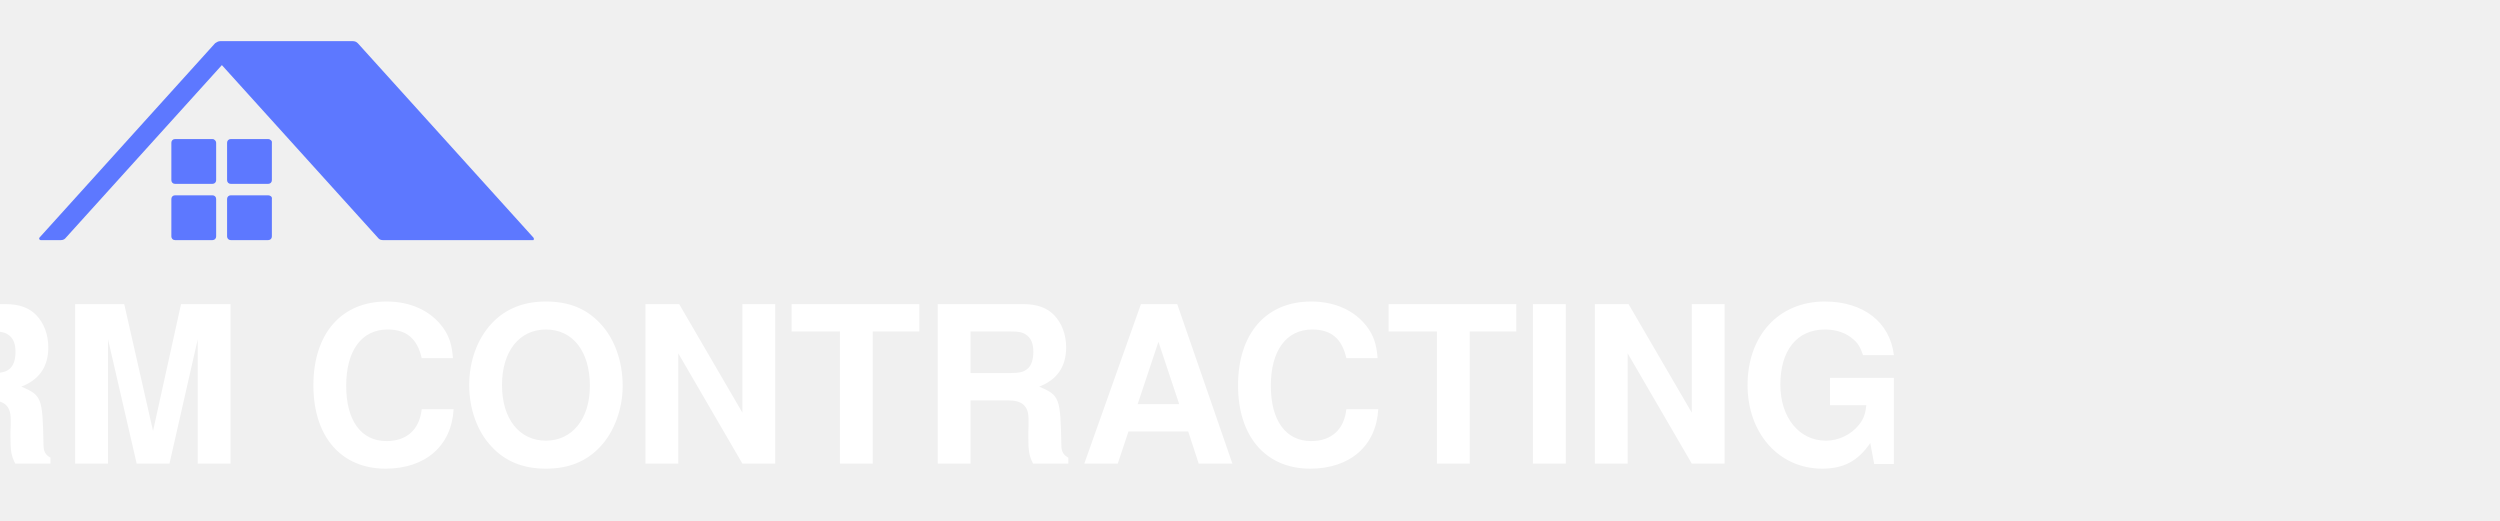
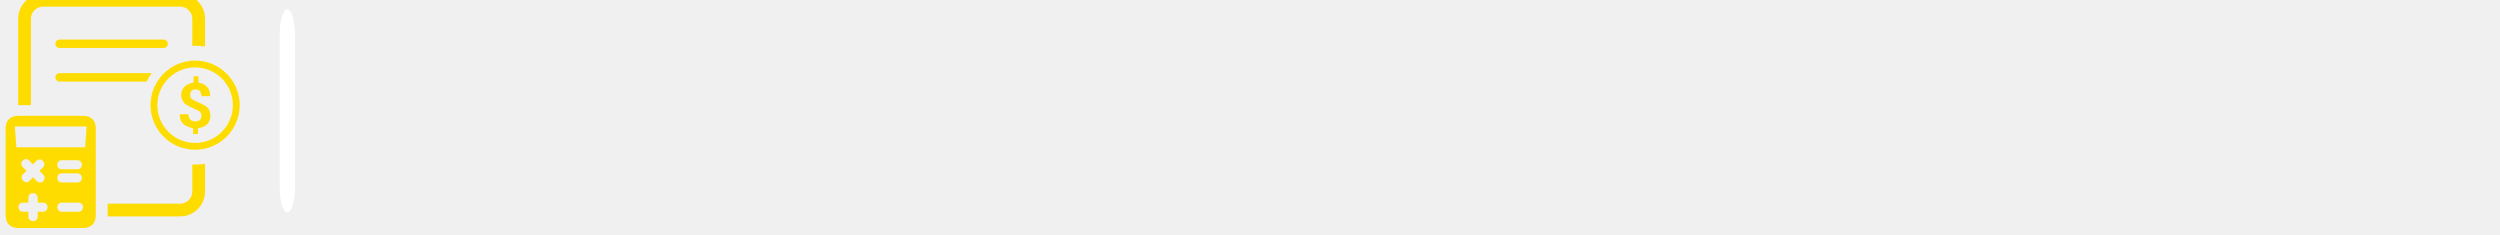
- <svg xmlns="http://www.w3.org/2000/svg" viewBox="0 0 480 100">
-   <g fill="#5d78ff" transform="matrix(1, 0, 0, 1, -3.552713678800501e-15, 0)">
-     <path d="M 102.4 45.6 L 68.7 8.3 C 68.4 8 68.1 7.9 67.7 7.9 L 42.3 7.9 C 41.9 7.9 41.6 8.1 41.3 8.3 L 7.6 45.6 C 7.4 45.8 7.6 46.1 7.8 46.1 L 11.7 46.1 C 12 46.1 12.3 46 12.5 45.8 L 42.6 12.5 L 72.7 45.8 C 72.9 46 73.2 46.1 73.5 46.1 L 102.3 46.1 C 102.5 46.2 102.6 45.8 102.4 45.6 Z" />
-     <path d="M 40.8 26.7 L 33.6 26.7 C 33.2 26.7 32.9 27 32.9 27.4 L 32.9 34.6 C 32.9 35 33.2 35.3 33.6 35.3 L 40.8 35.3 C 41.2 35.3 41.5 35 41.5 34.6 L 41.5 27.4 C 41.5 27.1 41.2 26.7 40.8 26.7 Z" />
-     <path d="M 51.5 26.7 L 44.3 26.7 C 43.9 26.7 43.6 27 43.6 27.4 L 43.6 34.6 C 43.6 35 43.9 35.3 44.3 35.3 L 51.5 35.3 C 51.9 35.3 52.2 35 52.2 34.6 L 52.2 27.4 C 52.3 27.1 51.9 26.7 51.5 26.7 Z" />
-     <path d="M 40.8 37.5 L 33.6 37.5 C 33.2 37.5 32.9 37.8 32.9 38.2 L 32.9 45.4 C 32.9 45.8 33.2 46.1 33.6 46.1 L 40.8 46.1 C 41.2 46.1 41.5 45.8 41.5 45.4 L 41.5 38.2 C 41.5 37.8 41.2 37.5 40.8 37.5 Z" />
-     <path d="M 51.5 37.5 L 44.3 37.5 C 43.9 37.5 43.6 37.8 43.6 38.2 L 43.6 45.4 C 43.6 45.8 43.9 46.1 44.3 46.1 L 51.5 46.1 C 51.9 46.1 52.2 45.8 52.2 45.4 L 52.2 38.2 C 52.3 37.8 51.9 37.5 51.5 37.5 Z" />
+ <svg xmlns="http://www.w3.org/2000/svg" viewBox="-1.904 200 205.846 19.275">
+   <g transform="matrix(0.103534, 0, 0, 0.103534, -2.510207, 200.0089)" style="">
+     <svg viewBox="0 0 396 37" data-background-color="#022544" preserveAspectRatio="xMidYMid meet" height="186" width="2000" transform="matrix(1, 0, 0, 1, 4.455636, -4.85849)">
+       <g id="tight-bounds" transform="matrix(1,0,0,1,0.24,-0.01703423)">
+         <svg viewBox="0 0 395.52 37.034" height="37.034" width="395.52">
+           <g>
+             <svg viewBox="0 0 455.528 42.653" height="37.034" width="395.52">
+               <g>
+                 <rect width="2.783" height="37.036" x="49.939" y="2.809" fill="#ffffff" opacity="1" stroke-width="0" stroke="transparent" fill-opacity="1" class="rect-r$-0" data-fill-palette-color="primary" rx="1%" id="r$-0" data-palette-color="#ffffff" />
+               </g>
+               <g transform="matrix(1,0,0,1,60.00844,5.894864)">
+                 <svg viewBox="0 0 395.52 30.863" height="30.863" width="395.52" transform="matrix(1, 0, 0, 1, 138.9504, -49.3471)">
+                   <g id="textblocktransform">
+                     <svg viewBox="0 0 395.52 30.863" height="30.863" width="395.52" id="textblock" transform="matrix(1, 0, 0, 1, 124.9752, 20.50646)">
+                       <g>
+                         <svg viewBox="0 0 395.52 30.863" height="30.863" width="395.52">
+                           <g transform="matrix(1,0,0,1,0,0)">
+                             <svg width="395.52" viewBox="3 -35.25 461.3 36" height="30.863" data-palette-color="#ffffff" style="transform-box: fill-box; transform-origin: 50% 50%;" transform="matrix(0.9855435, -0.1697336, 0.1595966, 0.9871826, 3.583336081192101e-7, 0.000003426125)">
+                               <path d="M17.05-18.3Q20.4-17.55 22.33-15.63 24.25-13.7 24.25-9.9L24.25-9.9Q24.25-4.9 20.88-2.45 17.5 0 11.7 0L11.7 0 3 0 3-34.55 10.55-34.55Q16.5-34.55 19.75-32.3 23-30.05 23-25.75L23-25.75Q23-22.85 21.38-20.95 19.75-19.05 17.05-18.3L17.05-18.3ZM11.2-29.85L9.35-29.85 9.35-20.3 11.5-20.3Q16.55-20.3 16.55-25.2L16.55-25.2Q16.55-27.65 15.28-28.75 14-29.85 11.2-29.85L11.2-29.85ZM11.75-4.8Q14.65-4.8 16.15-6.03 17.65-7.25 17.65-10.15L17.65-10.15Q17.65-13.05 16.25-14.43 14.85-15.8 11.9-15.8L11.9-15.8 9.35-15.8 9.35-4.8 11.75-4.8ZM39.85-35.25Q45.95-35.25 49.25-30.8 52.55-26.35 52.55-17.3L52.55-17.3Q52.55-8.35 49.25-3.8 45.95 0.75 39.85 0.75L39.85 0.75Q33.8 0.75 30.47-3.75 27.15-8.25 27.15-17.25L27.15-17.25Q27.15-26.15 30.47-30.7 33.8-35.25 39.85-35.25L39.85-35.25ZM39.85-30.45Q36.8-30.45 35.32-27.4 33.85-24.35 33.85-17.25L33.85-17.25Q33.85-10.1 35.35-7.13 36.85-4.15 39.85-4.15L39.85-4.15Q42.95-4.15 44.42-7.1 45.9-10.05 45.9-17.3L45.9-17.3Q45.9-24.4 44.4-27.43 42.9-30.45 39.85-30.45L39.85-30.45ZM68.75-35.25Q74.84-35.25 78.15-30.8 81.45-26.35 81.45-17.3L81.45-17.3Q81.45-8.35 78.15-3.8 74.84 0.75 68.75 0.75L68.75 0.75Q62.7 0.75 59.37-3.75 56.05-8.25 56.05-17.25L56.05-17.25Q56.05-26.15 59.37-30.7 62.7-35.25 68.75-35.25L68.75-35.25ZM68.75-30.45Q65.7-30.45 64.22-27.4 62.75-24.35 62.75-17.25L62.75-17.25Q62.75-10.1 64.25-7.13 65.75-4.15 68.75-4.15L68.75-4.15Q71.84-4.15 73.32-7.1 74.8-10.05 74.8-17.3L74.8-17.3Q74.8-24.4 73.3-27.43 71.8-30.45 68.75-30.45L68.75-30.45ZM86.19-34.55L92.54-34.55 92.54 0 86.19 0 86.19-34.55ZM102.29-34.55L108.74-34.55 99.34-18.9 109.49 0 102.49 0 92.79-18.45 102.29-34.55ZM120.89-35.25Q123.89-35.25 126.19-34.2 128.49-33.15 130.44-31.05L130.44-31.05 127.49-27.65Q125.94-29.05 124.47-29.75 122.99-30.45 121.34-30.45L121.34-30.45Q119.44-30.45 118.34-29.28 117.24-28.1 117.24-26.2L117.24-26.2Q117.24-24.3 118.39-23.1 119.54-21.9 122.89-20.6L122.89-20.6Q127.19-18.85 129.22-16.5 131.24-14.15 131.24-9.85L131.24-9.85Q131.24-6.9 129.89-4.48 128.54-2.05 126.02-0.65 123.49 0.75 120.14 0.75L120.14 0.75Q116.69 0.75 114.14-0.48 111.59-1.7 109.49-3.95L109.49-3.95 112.69-7.45Q114.49-5.85 116.14-5 117.79-4.15 119.74-4.15L119.74-4.15Q122.04-4.15 123.32-5.58 124.59-7 124.59-9.45L124.59-9.45Q124.59-11.6 123.47-12.98 122.34-14.35 119.29-15.5L119.29-15.5Q114.69-17.35 112.67-19.75 110.64-22.15 110.64-25.75L110.64-25.75Q110.64-28.5 111.97-30.65 113.29-32.8 115.64-34.02 117.99-35.25 120.89-35.25L120.89-35.25ZM161.44-34.55L163.64 0 157.59 0 156.99-14.6Q156.69-22.6 156.69-26L156.69-26 156.74-28.6 151.99-3.8 145.99-3.8 141.04-28.65Q141.09-27.15 141.09-24.05L141.09-24.05Q141.09-18.8 140.89-14.4L140.89-14.4 140.34 0 134.39 0 136.59-34.55 144.59-34.55 149.09-10.2 153.29-34.55 161.44-34.55ZM190.54 0L184.09 0 182.39-8.1 173.49-8.1 171.84 0 165.49 0 174.19-34.55 181.89-34.55 190.54 0ZM177.94-29.7L174.49-12.9 181.44-12.9 177.94-29.7ZM215.78 0L208.93 0 202.83-13.95 202.23-13.95 199.78-13.95 199.78 0 193.43 0 193.43-34.55 201.58-34.55Q214.08-34.55 214.08-24.4L214.08-24.4Q214.08-21.25 212.68-18.82 211.28-16.4 208.48-15.15L208.48-15.15 215.78 0ZM201.88-18.55Q204.83-18.55 206.16-19.95 207.48-21.35 207.48-24.4L207.48-24.4Q207.48-27.25 206.11-28.58 204.73-29.9 201.58-29.9L201.58-29.9 199.78-29.9 199.78-18.55 201.88-18.55ZM216.38-34.55L237.93-34.55 237.23-29.55 230.13-29.55 230.13 0 223.78 0 223.78-29.55 216.38-29.55 216.38-34.55ZM257.18 0L250.83 0 250.83-34.55 267.53-34.55 266.83-29.8 257.18-29.8 257.18-19.25 265.58-19.25 265.58-14.5 257.18-14.5 257.18 0ZM270.97-34.55L277.32-34.55 277.32 0 270.97 0 270.97-34.55ZM304.92-34.55L304.92 0 296.82 0 288.07-28.3Q288.47-24.7 288.7-21.68 288.92-18.65 288.92-14.5L288.92-14.5 288.92 0 283.32 0 283.32-34.55 291.37-34.55 300.12-6.25Q299.82-8.05 299.55-11.35 299.27-14.65 299.27-18.05L299.27-18.05 299.27-34.55 304.92-34.55ZM332.87 0L326.42 0 324.72-8.1 315.82-8.1 314.17 0 307.82 0 316.52-34.55 324.22-34.55 332.87 0ZM320.27-29.7L316.82-12.9 323.77-12.9 320.27-29.7ZM357.37-34.55L357.37 0 349.27 0 340.52-28.3Q340.92-24.7 341.14-21.68 341.37-18.65 341.37-14.5L341.37-14.5 341.37 0 335.77 0 335.77-34.55 343.82-34.55 352.57-6.25Q352.27-8.05 351.99-11.35 351.72-14.65 351.72-18.05L351.72-18.05 351.72-34.55 357.37-34.55ZM374.86-35.25Q377.51-35.25 379.54-34.38 381.56-33.5 383.46-31.7L383.46-31.7 380.41-28.05Q379.11-29.25 377.89-29.83 376.66-30.4 375.21-30.4L375.21-30.4Q372.21-30.4 370.51-27.4 368.81-24.4 368.81-17.35L368.81-17.35Q368.81-10.4 370.51-7.38 372.21-4.35 375.31-4.35L375.31-4.35Q376.86-4.35 378.01-4.98 379.16-5.6 380.71-6.9L380.71-6.9 383.76-3.4Q382.16-1.6 379.91-0.43 377.66 0.75 374.86 0.75L374.86 0.75Q369.01 0.75 365.56-3.8 362.11-8.35 362.11-17.35L362.11-17.35Q362.11-23.3 363.76-27.3 365.41-31.3 368.29-33.27 371.16-35.25 374.86-35.25L374.86-35.25ZM387.16-34.55L393.51-34.55 393.51 0 387.16 0 387.16-34.55ZM421.46 0L415.01 0 413.31-8.1 404.41-8.1 402.76 0 396.41 0 405.11-34.55 412.81-34.55 421.46 0ZM408.86-29.7L405.41-12.9 412.36-12.9 408.86-29.7ZM424.36-34.55L430.71-34.55 430.71-5.25 441.86-5.25 441.16 0 424.36 0 424.36-34.55ZM453.95-35.25Q456.95-35.25 459.25-34.2 461.55-33.15 463.5-31.05L463.5-31.05 460.55-27.65Q459-29.05 457.53-29.75 456.05-30.45 454.4-30.45L454.4-30.45Q452.5-30.45 451.4-29.28 450.3-28.1 450.3-26.2L450.3-26.2Q450.3-24.3 451.45-23.1 452.6-21.9 455.95-20.6L455.95-20.6Q460.25-18.85 462.28-16.5 464.3-14.15 464.3-9.85L464.3-9.85Q464.3-6.9 462.95-4.48 461.6-2.05 459.08-0.65 456.55 0.75 453.2 0.75L453.2 0.75Q449.75 0.75 447.2-0.48 444.65-1.7 442.55-3.95L442.55-3.95 445.75-7.45Q447.55-5.85 449.2-5 450.85-4.15 452.8-4.15L452.8-4.15Q455.1-4.15 456.38-5.58 457.65-7 457.65-9.45L457.65-9.45Q457.65-11.6 456.53-12.98 455.4-14.35 452.35-15.5L452.35-15.5Q447.75-17.35 445.73-19.75 443.7-22.15 443.7-25.75L443.7-25.75Q443.7-28.5 445.03-30.65 446.35-32.8 448.7-34.02 451.05-35.25 453.95-35.25L453.95-35.25Z" opacity="1" transform="matrix(1,0,0,1,0,0)" fill="#ffffff" class="wordmark-text-0" data-fill-palette-color="primary" id="text-0" />
+                             </svg>
+                           </g>
+                         </svg>
+                       </g>
+                     </svg>
+                   </g>
+                 </svg>
+               </g>
+               <g>
+                 <svg viewBox="0 0 42.653 42.653" height="42.653" width="42.653">
+                   <g>
+                     <svg version="1.1" x="0" y="0" viewBox="1.906 1.906 252.189 252.188" enable-background="new 0 0 256 256" height="42.653" width="42.653" class="icon-icon-0" data-fill-palette-color="accent" id="icon-0">
+                       <g fill="#ffdc00" data-fill-palette-color="accent">
+                         <g fill="#ffdc00" data-fill-palette-color="accent">
+                           <g fill="#ffdc00" data-fill-palette-color="accent">
+                             <path fill="#ffdc00" d="M203.026 185.688v29.159c0 7.172-5.871 13.043-13.043 13.043h-78.178v13.713h78.178c14.737 0 26.756-12.018 26.756-26.756v-29.869c-3.468 0.512-7.054 0.788-10.679 0.788C205.036 185.767 204.051 185.727 203.026 185.688zM189.983 1.906H42.177c-14.698 0-26.716 11.979-26.716 26.756v93.073h13.713V28.661c0-7.172 5.832-13.003 13.003-13.003h147.806c7.172 0 13.043 5.832 13.043 13.003V57.86c1.025-0.039 2.01-0.079 3.034-0.079 3.625 0 7.211 0.276 10.679 0.788V28.661C216.739 13.885 204.72 1.906 189.983 1.906z" data-fill-palette-color="accent" />
+                             <g fill="#ffdc00" data-fill-palette-color="accent">
+                               <path fill="#ffdc00" d="M222.271 135.553c-0.72 5.418-4.19 8.593-9.238 10.184-1.207 0.384-2.476 0.569-3.895 0.892v6.275h-5.233v-6.22c-10.431-2.27-14.964-7.105-14.161-15.067h9.107c0.075 0.555 0.165 1.097 0.226 1.639 0.384 3.415 2.675 5.658 6.083 5.911 0.665 0.055 1.33 0.055 1.996 0.027 2.846-0.096 4.732-1.399 5.459-3.744 0.857-2.736 0.117-5.685-2.126-7.139-1.742-1.132-3.744-1.865-5.61-2.805-2.908-1.447-6.055-2.572-8.661-4.437-7.612-5.459-6.522-17.501 1.872-21.712 1.893-0.946 4.046-1.399 6.378-2.181v-6.536h5.198v6.885c4.526 0.837 8.401 2.613 10.801 6.686 1.296 2.195 1.989 5.356 1.714 7.9h-9.169c-0.233-1.193-0.343-2.352-0.706-3.436-0.864-2.613-2.949-3.923-5.898-3.875-2.853 0.048-4.499 1.118-5.267 3.443-0.933 2.819-0.322 5.767 1.858 7.187 1.872 1.228 3.991 2.085 6.021 3.079 2.572 1.262 5.281 2.291 7.708 3.786C221.668 125.335 222.998 130.142 222.271 135.553z" data-fill-palette-color="accent" />
+                             </g>
+                             <path fill="#ffdc00" d="M206.055 73.733c-26.488 0-48.04 21.55-48.04 48.04s21.551 48.038 48.04 48.038 48.04-21.548 48.04-48.038S232.543 73.733 206.055 73.733zM206.055 162.466c-22.439 0-40.695-18.256-40.695-40.693 0-22.439 18.256-40.695 40.695-40.695s40.695 18.256 40.695 40.695C246.75 144.21 228.494 162.466 206.055 162.466z" data-fill-palette-color="accent" />
+                             <g fill="#ffdc00" data-fill-palette-color="accent">
+                               <polygon fill="#ffdc00" points="31.43,244.709 31.43,244.687 31.429,244.687     " data-fill-palette-color="accent" />
+                               <path fill="#ffdc00" d="M99.058 147.234c0-6.234-2.277-10.402-6.581-12.487-2.027-0.965-4.497-1.525-7.449-1.525-23.024-0.019-46.048-0.019-69.092 0-2.933 0-5.365 0.54-7.411 1.525-4.323 2.065-6.6 6.253-6.6 12.487-0.019 17.485-0.019 22.773-0.019 40.258 0 17.562 0 35.144 0.019 52.726 0 8.993 4.844 13.857 13.876 13.857 11.56 0.019 23.121 0.019 34.681 0.019 11.58 0 23.14 0 34.7-0.019 9.013 0 13.857-4.863 13.876-13.857 0.019-17.582 0-35.163 0-52.726C99.058 170.008 99.077 164.72 99.058 147.234zM42.23 236.551c-1.004 0.027-2.032 0.035-3.061 0.035l-2.676-0.008 0.002 1.193c0.004 1.458 0.008 2.917-0.029 4.371-0.071 2.628-2.19 4.537-5.035 4.537l-0.208-0.004c-2.79-0.069-4.724-1.901-4.797-4.556-0.021-0.893-0.019-1.766-0.015-2.644l0.002-2.898h-5.749c-1.458-0.008-2.688-0.485-3.569-1.381-0.883-0.893-1.343-2.132-1.333-3.579 0-2.89 1.947-4.845 4.845-4.845 1.768-0.015 3.554-0.015 5.339-0.015l0.477-0.181c-0.008-1.762-0.012-3.452 0.019-5.153 0.021-2.467 1.378-4.198 3.723-4.725 3.386-0.781 6.295 1.547 6.315 4.972 0.01 1.532 0.008 3.063 0.004 4.637l-0.002 0.466 3.708-0.012 2.007 0.012c2.848 0.05 4.926 2.066 4.949 4.799C47.19 234.4 45.124 236.501 42.23 236.551zM38.94 193.094c1.174 1.166 2.347 2.336 3.496 3.529 1.826 1.897 2.074 4.31 0.648 6.295-0.985 1.378-2.438 2.17-3.985 2.17-1.289 0-2.565-0.558-3.592-1.562-1.21-1.193-2.394-2.417-3.611-3.675l-0.387-0.4-3.756 3.806c-1.226 1.247-2.49 1.508-3.332 1.508-0.723 0-1.443-0.185-2.143-0.55-1.734-0.912-2.878-2.482-3.071-4.194-0.179-1.597 0.456-3.105 1.793-4.252 1.118-0.977 2.19-2.032 3.296-3.117l0.198-0.192c-1.482-1.443-2.875-2.801-4.243-4.191-0.97-0.981-1.495-2.217-1.472-3.471 0.021-1.251 0.558-2.432 1.549-3.409 1.957-1.959 4.835-1.986 6.853-0.031 0.741 0.708 1.466 1.439 2.195 2.174l1.98 1.974c1.233-1.274 2.419-2.501 3.646-3.694 1.33-1.301 2.647-1.578 3.517-1.578 0.956 0 2.384 0.327 3.762 1.87 1.909 2.113 1.839 4.722-0.19 6.803-1.051 1.07-2.12 2.109-3.2 3.159l-0.494 0.485L38.94 193.094zM79.152 190.855c-2.778 0.015-5.57 0.015-8.36 0.015-2.834 0-5.653 0-8.487-0.015-2.734 0-4.666-1.997-4.687-4.856-0.012-1.412 0.479-2.698 1.387-3.61 0.854-0.866 2.026-1.339 3.296-1.339h16.835c1.466 0 2.721 0.485 3.623 1.405 0.889 0.9 1.347 2.128 1.324 3.544C84.062 188.988 82.173 190.855 79.152 190.855zM84.03 199.513c0.179 1.551-0.2 2.913-1.095 3.929-0.631 0.723-1.814 1.585-3.856 1.616-1.126 0.023-2.265 0.031-3.406 0.031l-13.195-0.015c-2.738 0-3.885-1.624-4.331-2.594-0.779-1.697-0.671-3.675 0.281-5.16 0.885-1.381 2.397-2.174 4.15-2.174 1.693 0.058 3.184 0.073 4.675 0.073l9.626-0.038c0.829 0 1.659 0.012 2.484 0.042C82 195.338 83.741 196.943 84.03 199.513zM80.513 236.566l-18.211 0.012h-0.013c-2.717-0.019-4.631-2.039-4.656-4.914-0.012-1.401 0.471-2.667 1.358-3.559 0.852-0.858 2.038-1.331 3.34-1.331 2.998-0.015 6.022-0.015 9.045-0.015l9.166 0.015c2.78 0.023 4.724 2.016 4.724 4.845C85.244 234.604 83.377 236.543 80.513 236.566zM87.575 167.209H13.543l-1.698-22.483h77.294L87.575 167.209z" data-fill-palette-color="accent" />
+                             </g>
+                           </g>
+                           <g fill="#ffdc00" data-fill-palette-color="accent">
+                             <path fill="#ffdc00" d="M60.072 60.151h112.057c2.505 0 4.545-2.039 4.545-4.545 0-2.505-2.039-4.541-4.545-4.541H60.072c-2.505 0-4.545 2.036-4.545 4.541C55.527 58.111 57.567 60.151 60.072 60.151z" data-fill-palette-color="accent" />
+                           </g>
+                           <g fill="#ffdc00" data-fill-palette-color="accent">
+                             <path fill="#ffdc00" d="M159.322 87.26c-2.128 2.837-3.98 5.911-5.556 9.142H60.062c-2.483 0-4.531-2.049-4.531-4.531 0-2.522 2.049-4.61 4.531-4.61H159.322z" data-fill-palette-color="accent" />
+                           </g>
+                         </g>
+                       </g>
+                     </svg>
+                   </g>
+                 </svg>
+               </g>
+             </svg>
+           </g>
+         </svg>
+       </g>
+     </svg>
  </g>
-   <text style="fill: rgb(255, 255, 255); font-family: 'Helvetica Neue', Helvetica, Arial-Unicode, Arial, sans-serif; font-size: 42px; font-weight: 700; white-space: pre;" transform="matrix(1, 0, 0, 1, -3.552713678800501e-15, 0)" x="-56.083" y="89.018">
-     FIRM CONTRACTING
-   </text>
</svg>
